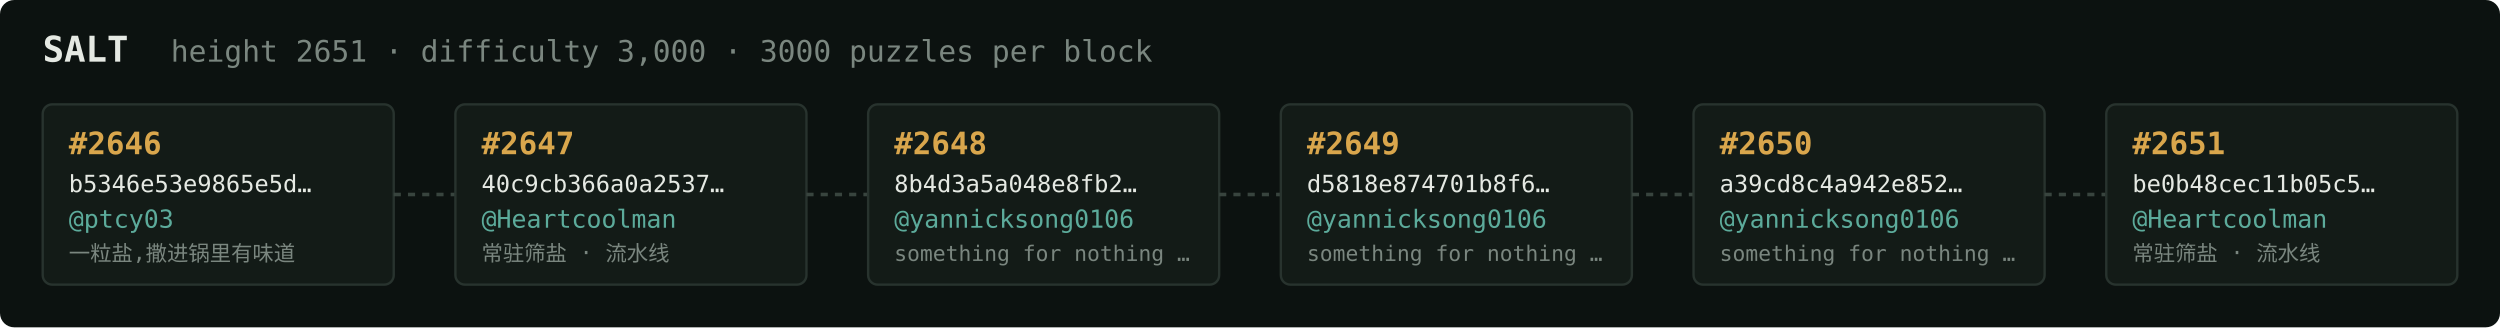
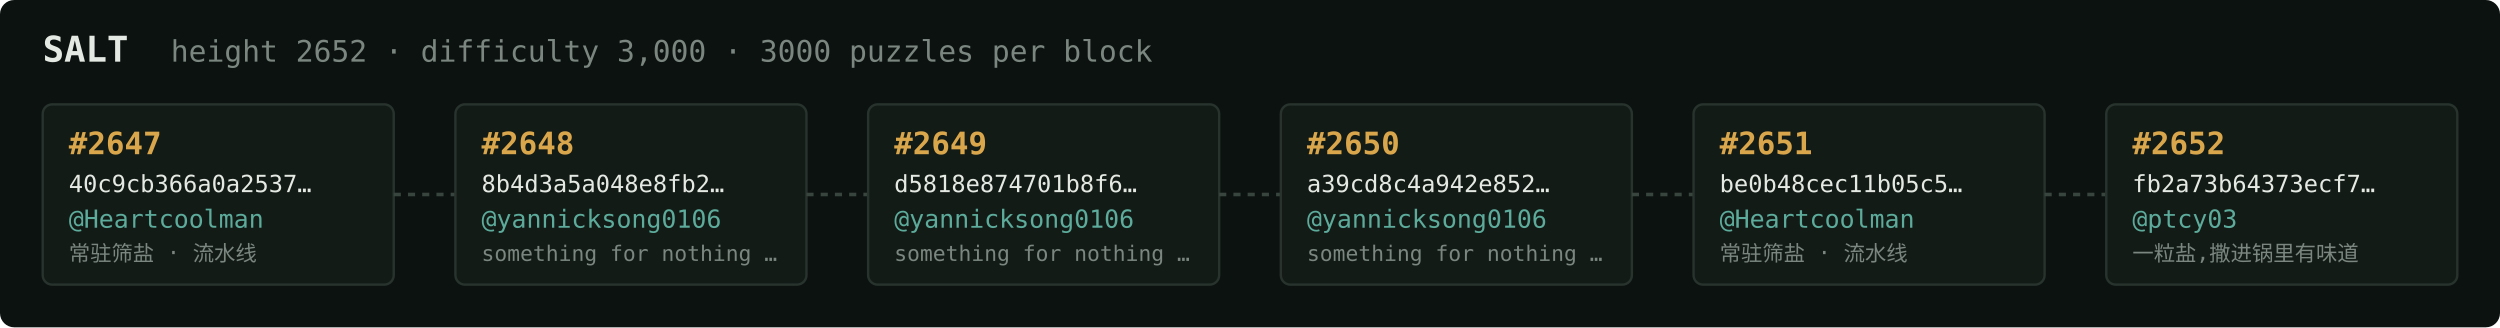
<svg xmlns="http://www.w3.org/2000/svg" width="1054" height="138" viewBox="0 0 1054 138" font-family="ui-monospace,SFMono-Regular,Menlo,monospace">
  <rect fill="#0c1210" width="1054" height="138" rx="6" />
  <text x="18" y="26" fill="#e5e9e3" font-size="15" font-weight="700">SALT</text>
-   <text x="72" y="26" fill="#7a867f" font-size="12.5">height 2651 · difficulty 3,000 · 3000 puzzles per block</text>
+   <text x="72" y="26" fill="#7a867f" font-size="12.5">height 2652 · difficulty 3,000 · 3000 puzzles per block</text>
  <rect x="18" y="44" width="148" height="76" rx="4" fill="#131b17" stroke="#28332e" stroke-width="1" />
-   <text x="29" y="65" fill="#d9a64c" font-size="13" font-weight="700">#2646</text>
-   <text x="29" y="81" fill="#e5e9e3" font-size="10">b5346e53e9865e5d…</text>
-   <text x="29" y="96" fill="#5cab9b" font-size="10.5">@ptcy03</text>
-   <text x="29" y="110" fill="#7a867f" font-size="9">一粒盐,撒进锅里有味道</text>
+   <text x="29" y="65" fill="#d9a64c" font-size="13" font-weight="700">#2647</text>
+   <text x="29" y="81" fill="#e5e9e3" font-size="10">40c9cb366a0a2537…</text>
+   <text x="29" y="96" fill="#5cab9b" font-size="10.5">@Heartcoolman</text>
+   <text x="29" y="110" fill="#7a867f" font-size="9">常驻筛盐 · 流水线</text>
  <line x1="166" y1="82.0" x2="192" y2="82.0" stroke="#38443e" stroke-width="1.5" stroke-dasharray="3 3" />
  <rect x="192" y="44" width="148" height="76" rx="4" fill="#131b17" stroke="#28332e" stroke-width="1" />
-   <text x="203" y="65" fill="#d9a64c" font-size="13" font-weight="700">#2647</text>
-   <text x="203" y="81" fill="#e5e9e3" font-size="10">40c9cb366a0a2537…</text>
-   <text x="203" y="96" fill="#5cab9b" font-size="10.5">@Heartcoolman</text>
-   <text x="203" y="110" fill="#7a867f" font-size="9">常驻筛盐 · 流水线</text>
+   <text x="203" y="65" fill="#d9a64c" font-size="13" font-weight="700">#2648</text>
+   <text x="203" y="81" fill="#e5e9e3" font-size="10">8b4d3a5a048e8fb2…</text>
+   <text x="203" y="96" fill="#5cab9b" font-size="10.5">@yannicksong0106</text>
+   <text x="203" y="110" fill="#7a867f" font-size="9">something for nothing …</text>
  <line x1="340" y1="82.0" x2="366" y2="82.0" stroke="#38443e" stroke-width="1.5" stroke-dasharray="3 3" />
  <rect x="366" y="44" width="148" height="76" rx="4" fill="#131b17" stroke="#28332e" stroke-width="1" />
-   <text x="377" y="65" fill="#d9a64c" font-size="13" font-weight="700">#2648</text>
-   <text x="377" y="81" fill="#e5e9e3" font-size="10">8b4d3a5a048e8fb2…</text>
+   <text x="377" y="65" fill="#d9a64c" font-size="13" font-weight="700">#2649</text>
+   <text x="377" y="81" fill="#e5e9e3" font-size="10">d5818e874701b8f6…</text>
  <text x="377" y="96" fill="#5cab9b" font-size="10.5">@yannicksong0106</text>
  <text x="377" y="110" fill="#7a867f" font-size="9">something for nothing …</text>
  <line x1="514" y1="82.0" x2="540" y2="82.0" stroke="#38443e" stroke-width="1.5" stroke-dasharray="3 3" />
  <rect x="540" y="44" width="148" height="76" rx="4" fill="#131b17" stroke="#28332e" stroke-width="1" />
-   <text x="551" y="65" fill="#d9a64c" font-size="13" font-weight="700">#2649</text>
-   <text x="551" y="81" fill="#e5e9e3" font-size="10">d5818e874701b8f6…</text>
+   <text x="551" y="65" fill="#d9a64c" font-size="13" font-weight="700">#2650</text>
+   <text x="551" y="81" fill="#e5e9e3" font-size="10">a39cd8c4a942e852…</text>
  <text x="551" y="96" fill="#5cab9b" font-size="10.5">@yannicksong0106</text>
  <text x="551" y="110" fill="#7a867f" font-size="9">something for nothing …</text>
  <line x1="688" y1="82.0" x2="714" y2="82.0" stroke="#38443e" stroke-width="1.5" stroke-dasharray="3 3" />
  <rect x="714" y="44" width="148" height="76" rx="4" fill="#131b17" stroke="#28332e" stroke-width="1" />
-   <text x="725" y="65" fill="#d9a64c" font-size="13" font-weight="700">#2650</text>
-   <text x="725" y="81" fill="#e5e9e3" font-size="10">a39cd8c4a942e852…</text>
-   <text x="725" y="96" fill="#5cab9b" font-size="10.5">@yannicksong0106</text>
-   <text x="725" y="110" fill="#7a867f" font-size="9">something for nothing …</text>
+   <text x="725" y="65" fill="#d9a64c" font-size="13" font-weight="700">#2651</text>
+   <text x="725" y="81" fill="#e5e9e3" font-size="10">be0b48cec11b05c5…</text>
+   <text x="725" y="96" fill="#5cab9b" font-size="10.5">@Heartcoolman</text>
+   <text x="725" y="110" fill="#7a867f" font-size="9">常驻筛盐 · 流水线</text>
  <line x1="862" y1="82.0" x2="888" y2="82.0" stroke="#38443e" stroke-width="1.5" stroke-dasharray="3 3" />
  <rect x="888" y="44" width="148" height="76" rx="4" fill="#131b17" stroke="#28332e" stroke-width="1" />
-   <text x="899" y="65" fill="#d9a64c" font-size="13" font-weight="700">#2651</text>
-   <text x="899" y="81" fill="#e5e9e3" font-size="10">be0b48cec11b05c5…</text>
-   <text x="899" y="96" fill="#5cab9b" font-size="10.5">@Heartcoolman</text>
-   <text x="899" y="110" fill="#7a867f" font-size="9">常驻筛盐 · 流水线</text>
+   <text x="899" y="65" fill="#d9a64c" font-size="13" font-weight="700">#2652</text>
+   <text x="899" y="81" fill="#e5e9e3" font-size="10">fb2a73b64373ecf7…</text>
+   <text x="899" y="96" fill="#5cab9b" font-size="10.5">@ptcy03</text>
+   <text x="899" y="110" fill="#7a867f" font-size="9">一粒盐,撒进锅里有味道</text>
</svg>
